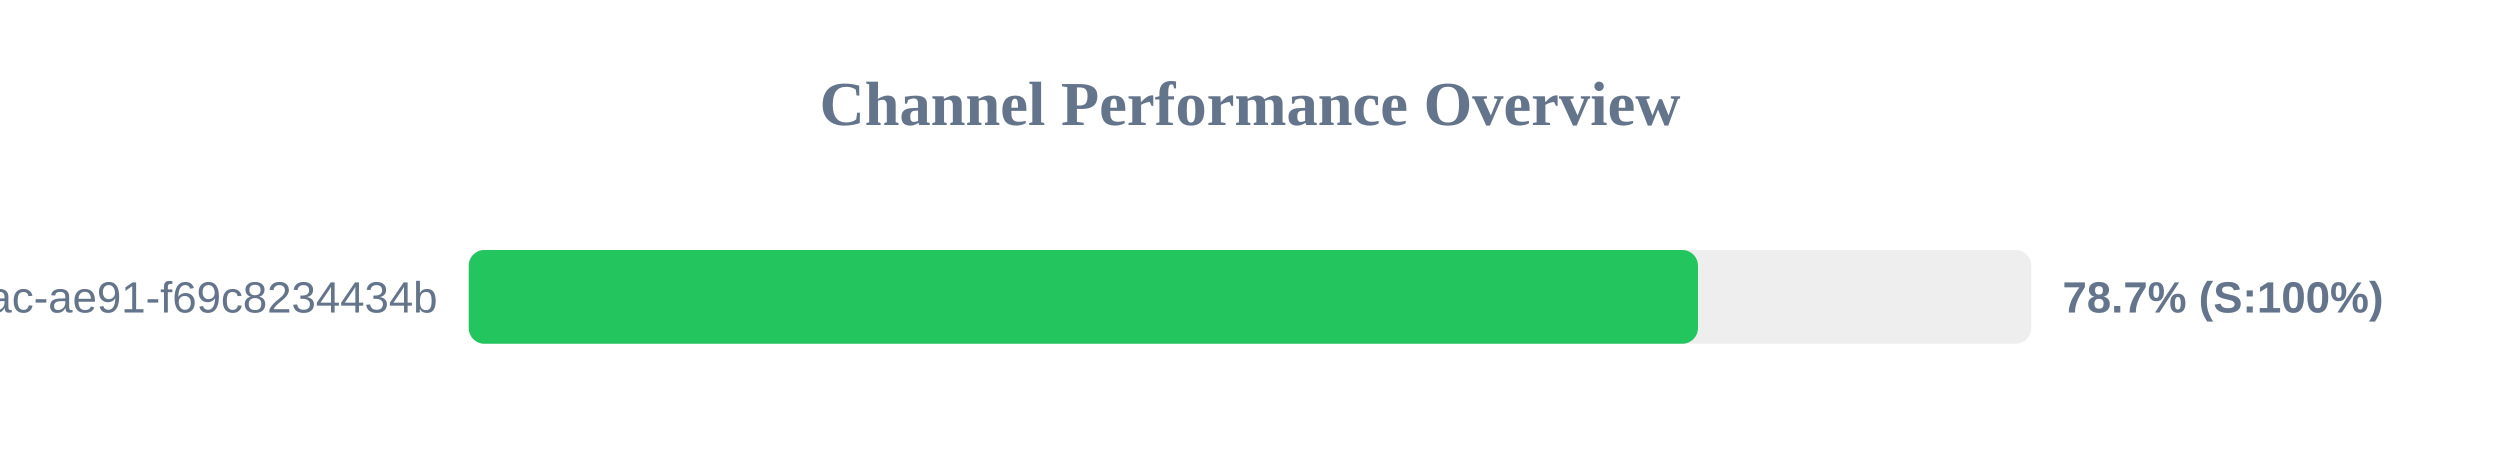
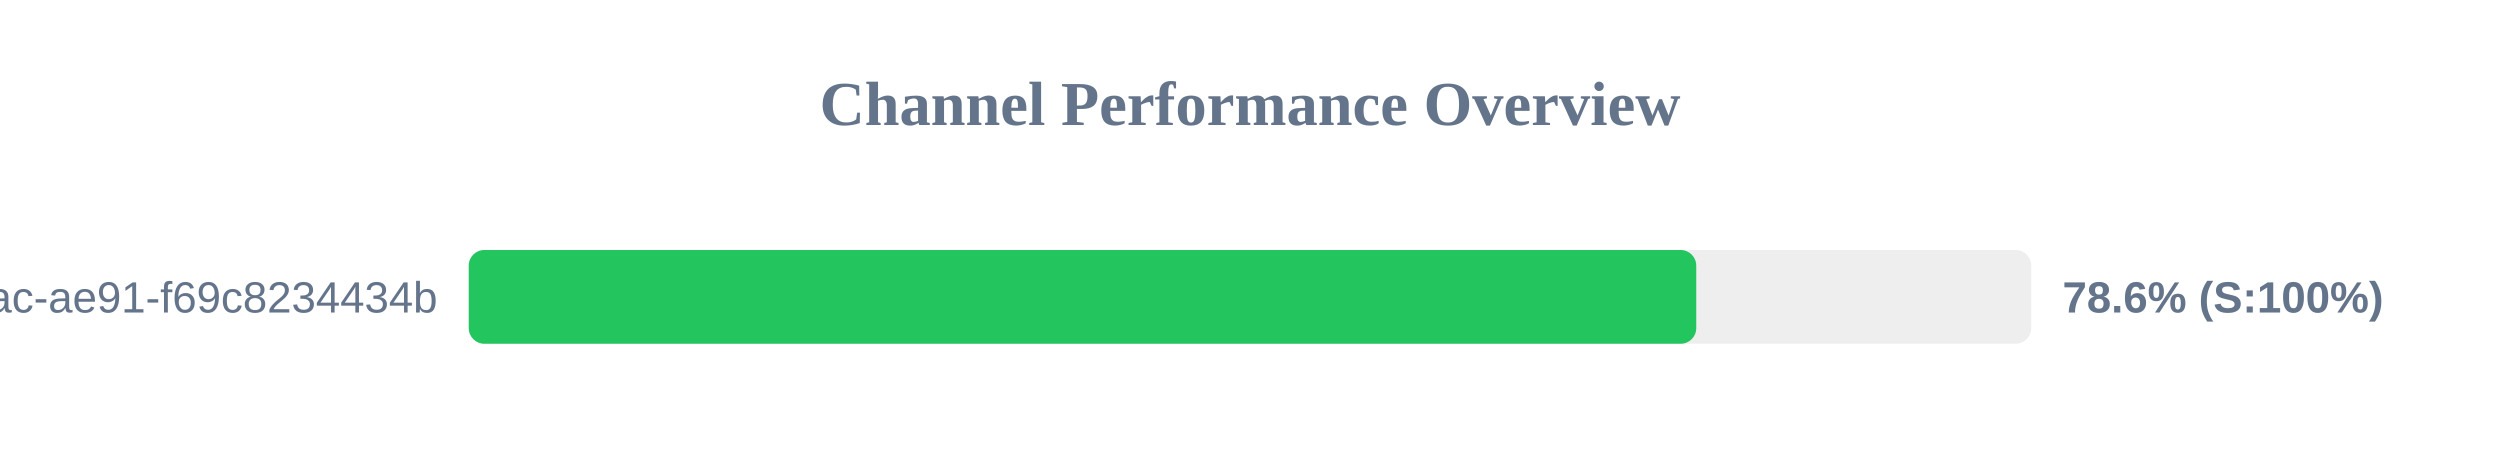
<svg xmlns="http://www.w3.org/2000/svg" width="800" height="150" version="1.1">
  <style>
        .row { font: 14px Arial; fill: #64748b; }
        .score { font: bold 14px Arial; fill: #64748b; }
    </style>
  <text x="400" y="40" text-anchor="middle" font-size="20px" font-weight="bold" fill="#64748b">Channel Performance Overview</text>
  <rect x="150" y="80" width="500" height="30" fill="#eee" rx="5" />
-   <rect x="150" y="80" width="393.35" height="30" fill="#22c55e" rx="5" />
+   <rect x="150" y="80" width="392.8" height="30" fill="#22c55e" rx="5" />
  <text x="140" y="100" text-anchor="end" class="row">?uuid=942b9cb8-92fa-46ac-ae91-f69c8234434b</text>
-   <text x="660" y="100" text-anchor="start" class="score">78.7% (S:100%)</text>
+   <text x="660" y="100" text-anchor="start" class="score">78.6% (S:100%)</text>
</svg>
